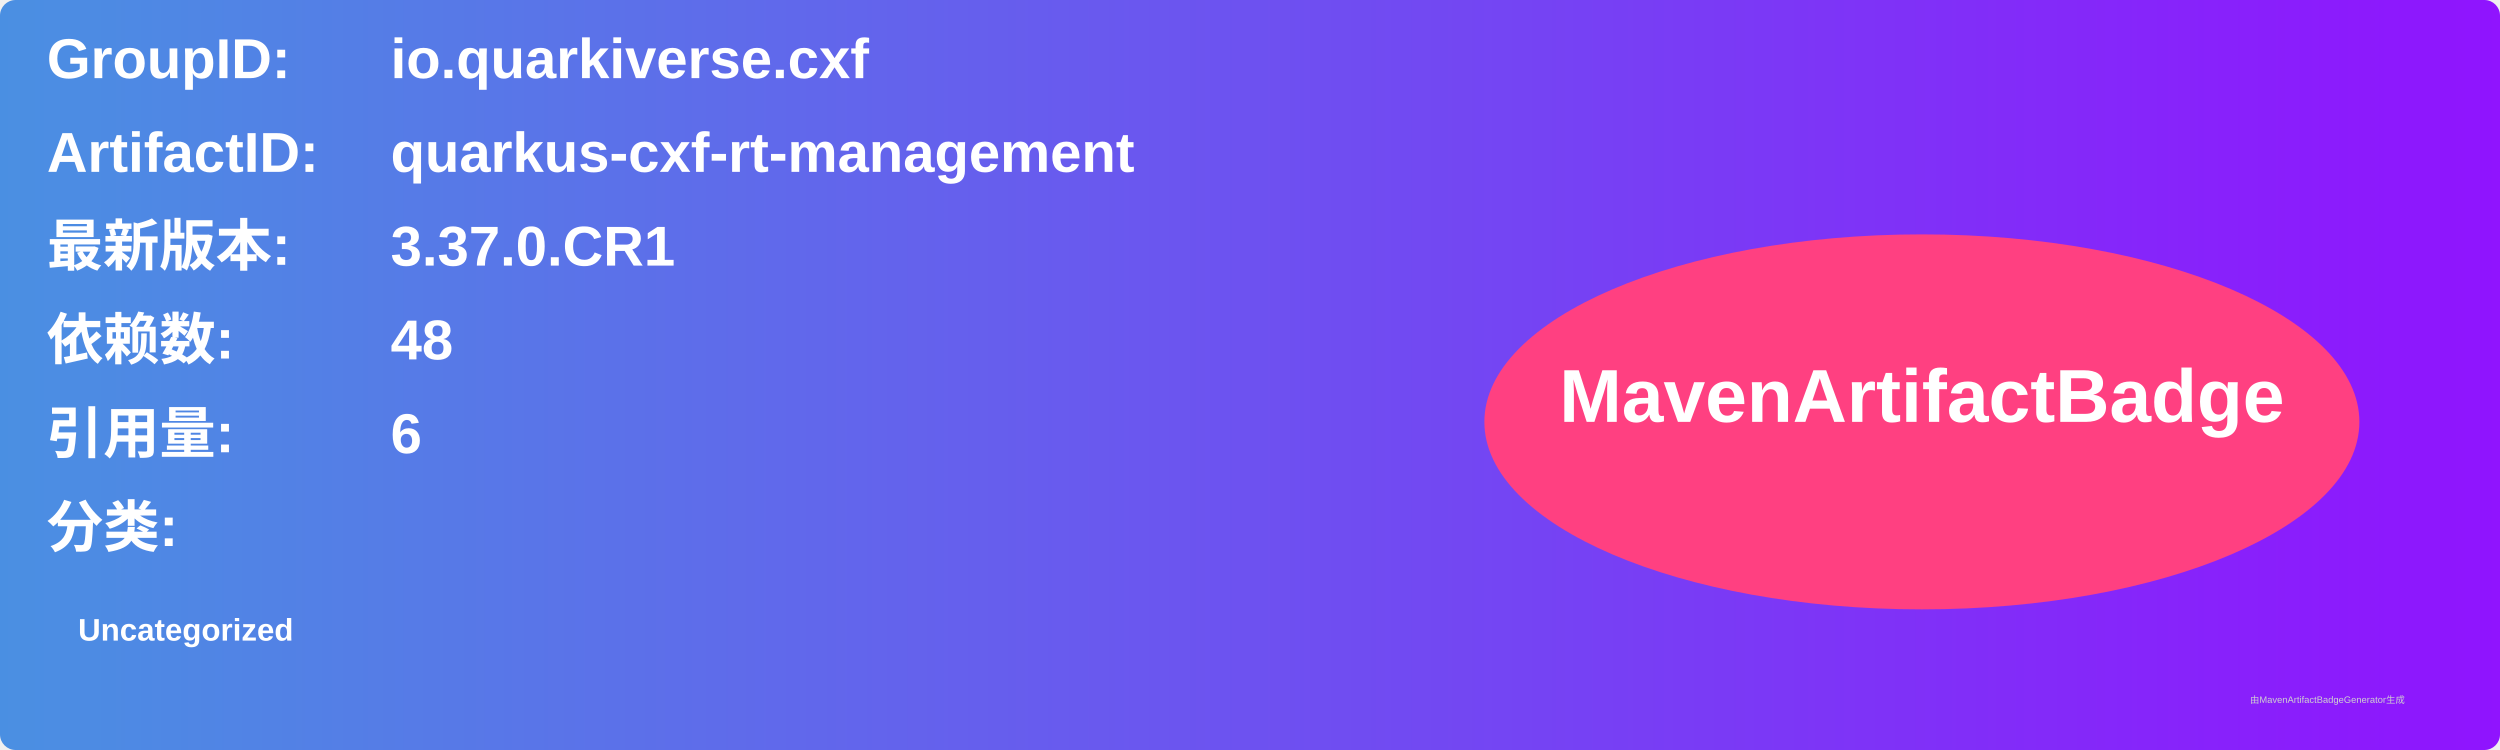
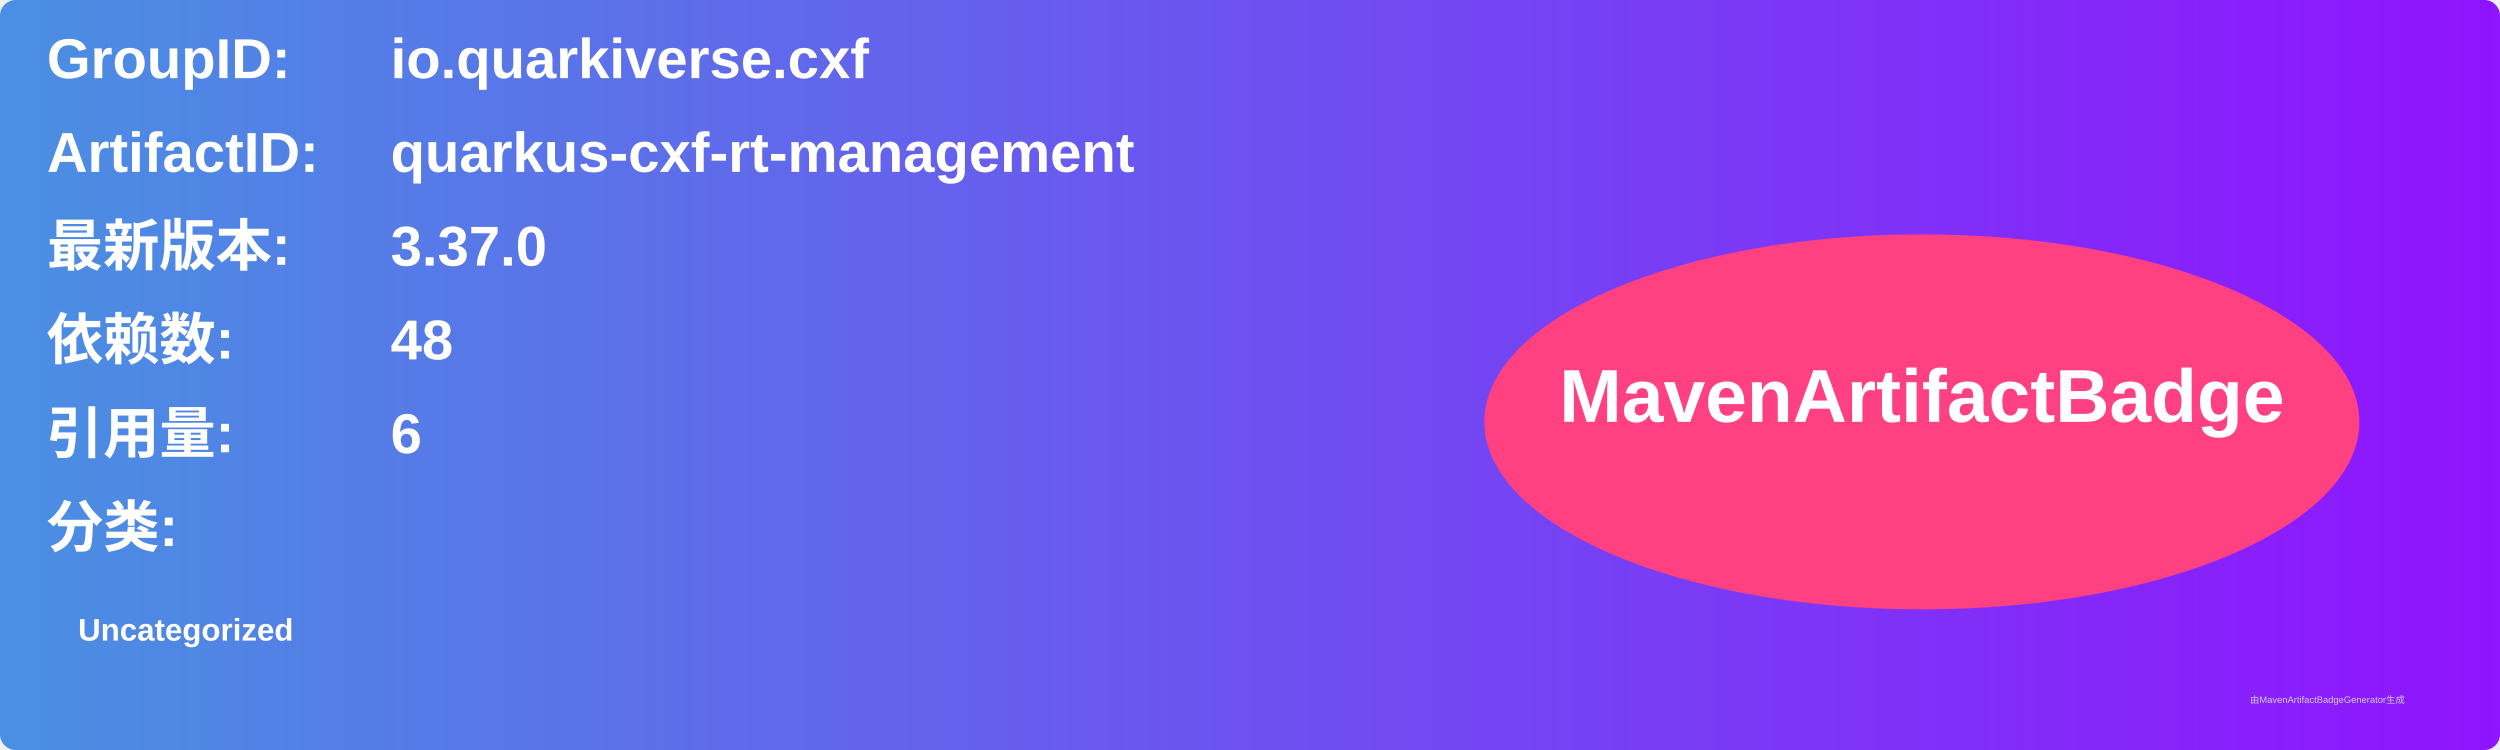
<svg xmlns="http://www.w3.org/2000/svg" width="800" height="240" viewBox="0 0 800 240">
  <linearGradient id="grad" x1="0%" y1="0%" x2="100%" y2="0%">
    <stop offset="0%" stop-color="#4a90e2" />
    <stop offset="100%" stop-color="#9013fe" />
  </linearGradient>
  <rect width="100%" height="100%" rx="5" ry="5" fill="url(#grad)" />
  <g transform="translate(15, 15)">
    <text x="0" y="10" font-family="Arial" font-size="18" fill="white" font-weight="bold" width="260">GroupID:</text>
    <text x="110" y="10" font-family="Arial" font-size="18" fill="white" font-weight="bold" width="460">io.quarkiverse.cxf</text>
    <text x="0" y="40" font-family="Arial" font-size="18" fill="white" font-weight="bold" width="260">ArtifactID:</text>
    <text x="110" y="40" font-family="Arial" font-size="18" fill="white" font-weight="bold" width="460">quarkus-cxf-rt-management</text>
    <text x="0" y="70" font-family="Arial" font-size="18" fill="white" font-weight="bold">最新版本:</text>
    <text x="110" y="70" font-family="Arial" font-size="18" fill="white" font-weight="bold">
-       <tspan font-weight="bold">3.37.0.CR1</tspan>
+       <tspan font-weight="bold">3.37.0</tspan>
    </text>
    <text x="0" y="100" font-family="Arial" font-size="18" fill="white" font-weight="bold">依赖数: </text>
    <text x="110" y="100" font-family="Arial" font-size="18" fill="white">
      <tspan font-weight="bold">48</tspan>
    </text>
    <text x="0" y="130" font-family="Arial" font-size="18" fill="white" font-weight="bold">引用量: </text>
    <text x="110" y="130" font-family="Arial" font-size="18" fill="white">
      <tspan font-weight="bold">6</tspan>
    </text>
    <text x="0" y="160" font-family="Arial" font-size="18" fill="white" font-weight="bold">分类:</text>
    <text x="10" y="190" font-family="Arial" font-size="10" fill="white">
      <tspan font-weight="bold">Uncategorized</tspan>
    </text>
    <ellipse cx="600" cy="120" rx="140" ry="60" fill="#ff4081" />
    <text x="600" y="120" text-anchor="middle" font-family="Arial" font-size="24" fill="white" font-weight="bold">MavenArtifactBadge</text>
  </g>
  <text x="720" y="225" font-family="Arial" font-size="3" fill="#d0d0d0">由MavenArtifactBadgeGenerator生成</text>
</svg>
